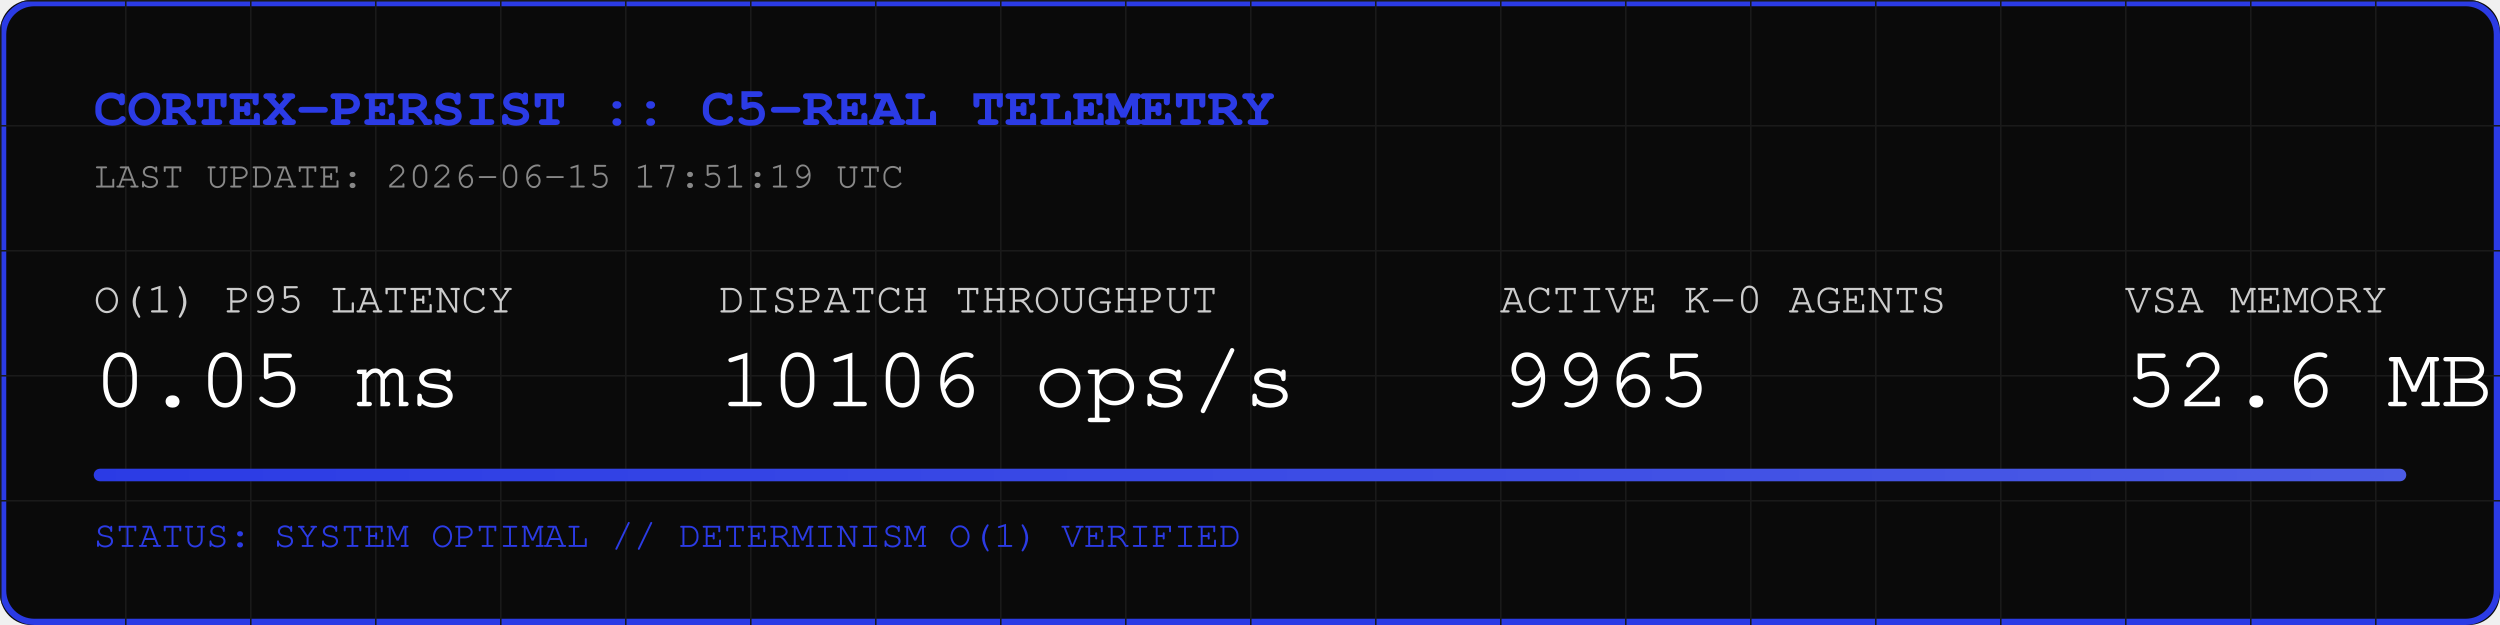
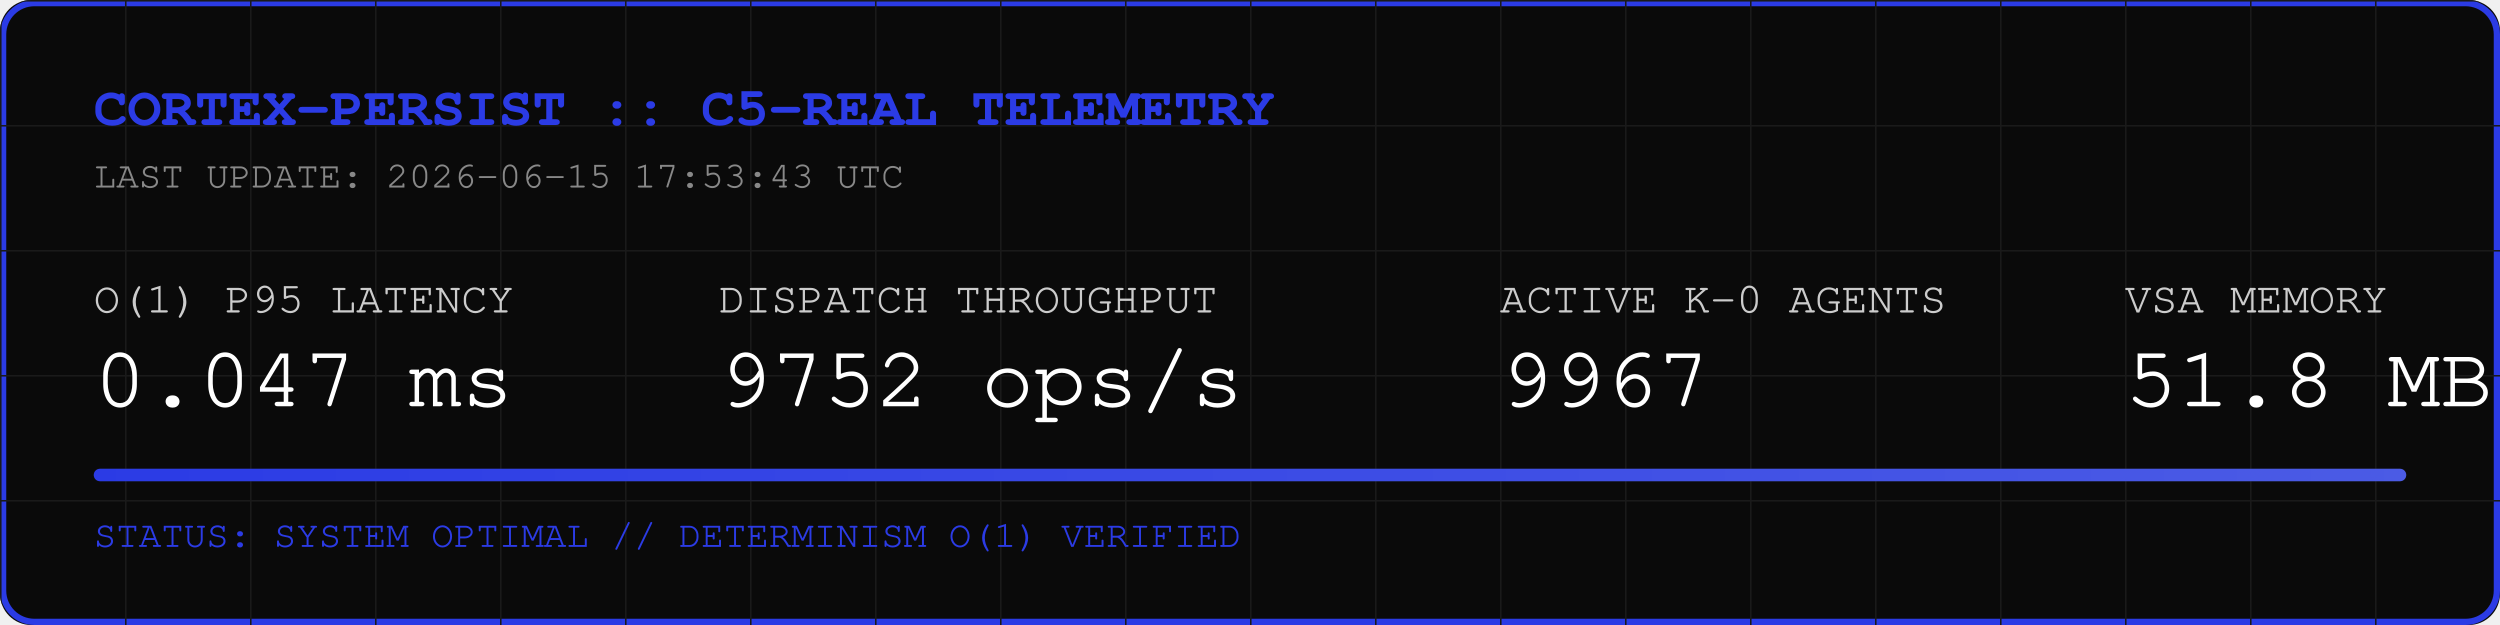
<svg xmlns="http://www.w3.org/2000/svg" width="800" height="200" viewBox="0 0 800 200">
  <rect width="800" height="200" fill="#0A0A0A" rx="10" />
  <rect width="798" height="198" x="1" y="1" fill="none" stroke="#2B3BE5" stroke-width="2" rx="10" />
  <defs>
    <pattern id="grid" width="40" height="40" patternUnits="userSpaceOnUse">
      <path d="M 40 0 L 0 0 0 40" fill="none" stroke="#1A1A1A" stroke-width="1" />
    </pattern>
    <linearGradient id="neon" x1="0%" y1="0%" x2="100%" y2="0%">
      <stop offset="0%" stop-color="#2B3BE5" />
      <stop offset="100%" stop-color="#4B5BE5" />
    </linearGradient>
  </defs>
  <rect width="800" height="200" fill="url(#grid)" rx="10" />
  <text x="30" y="40" font-family="Courier, monospace" font-size="18" fill="#2B3BE5" font-weight="bold">CORTEX-PERSIST :: C5-REAL TELEMETRY</text>
-   <text x="30" y="60" font-family="Courier, monospace" font-size="12" fill="#888888">LAST UPDATE: 2026-06-15 17:51:19 UTC</text>
+   <text x="30" y="60" font-family="Courier, monospace" font-size="12" fill="#888888">LAST UPDATE: 2026-06-15 17:53:43 UTC</text>
  <g transform="translate(30, 100)">
    <text x="0" y="0" font-family="Courier, monospace" font-size="14" fill="#CCCCCC">O(1) P95 LATENCY</text>
-     <text x="0" y="30" font-family="Courier, monospace" font-size="28" fill="#FFFFFF">0.05 ms</text>
+     <text x="0" y="30" font-family="Courier, monospace" font-size="28" fill="#FFFFFF">0.047 ms</text>
    <text x="200" y="0" font-family="Courier, monospace" font-size="14" fill="#CCCCCC">DISPATCH THROUGHPUT</text>
-     <text x="200" y="30" font-family="Courier, monospace" font-size="28" fill="#FFFFFF">10106 ops/s</text>
+     <text x="200" y="30" font-family="Courier, monospace" font-size="28" fill="#FFFFFF">9752 ops/s</text>
    <text x="450" y="0" font-family="Courier, monospace" font-size="14" fill="#CCCCCC">ACTIVE K-0 AGENTS</text>
-     <text x="450" y="30" font-family="Courier, monospace" font-size="28" fill="#FFFFFF">9965</text>
+     <text x="450" y="30" font-family="Courier, monospace" font-size="28" fill="#FFFFFF">9967</text>
    <text x="650" y="0" font-family="Courier, monospace" font-size="14" fill="#CCCCCC">VSA MEMORY</text>
-     <text x="650" y="30" font-family="Courier, monospace" font-size="28" fill="#FFFFFF">52.6 MB</text>
+     <text x="650" y="30" font-family="Courier, monospace" font-size="28" fill="#FFFFFF">51.8 MB</text>
  </g>
  <rect x="30" y="150" width="740" height="4" fill="#1A1A1A" rx="2" />
  <rect x="30" y="150" width="740" height="4" fill="url(#neon)" rx="2" />
  <text x="30" y="175" font-family="Courier, monospace" font-size="12" fill="#2B3BE5">STATUS: SYSTEM OPTIMAL // DETERMINISM O(1) VERIFIED</text>
</svg>
